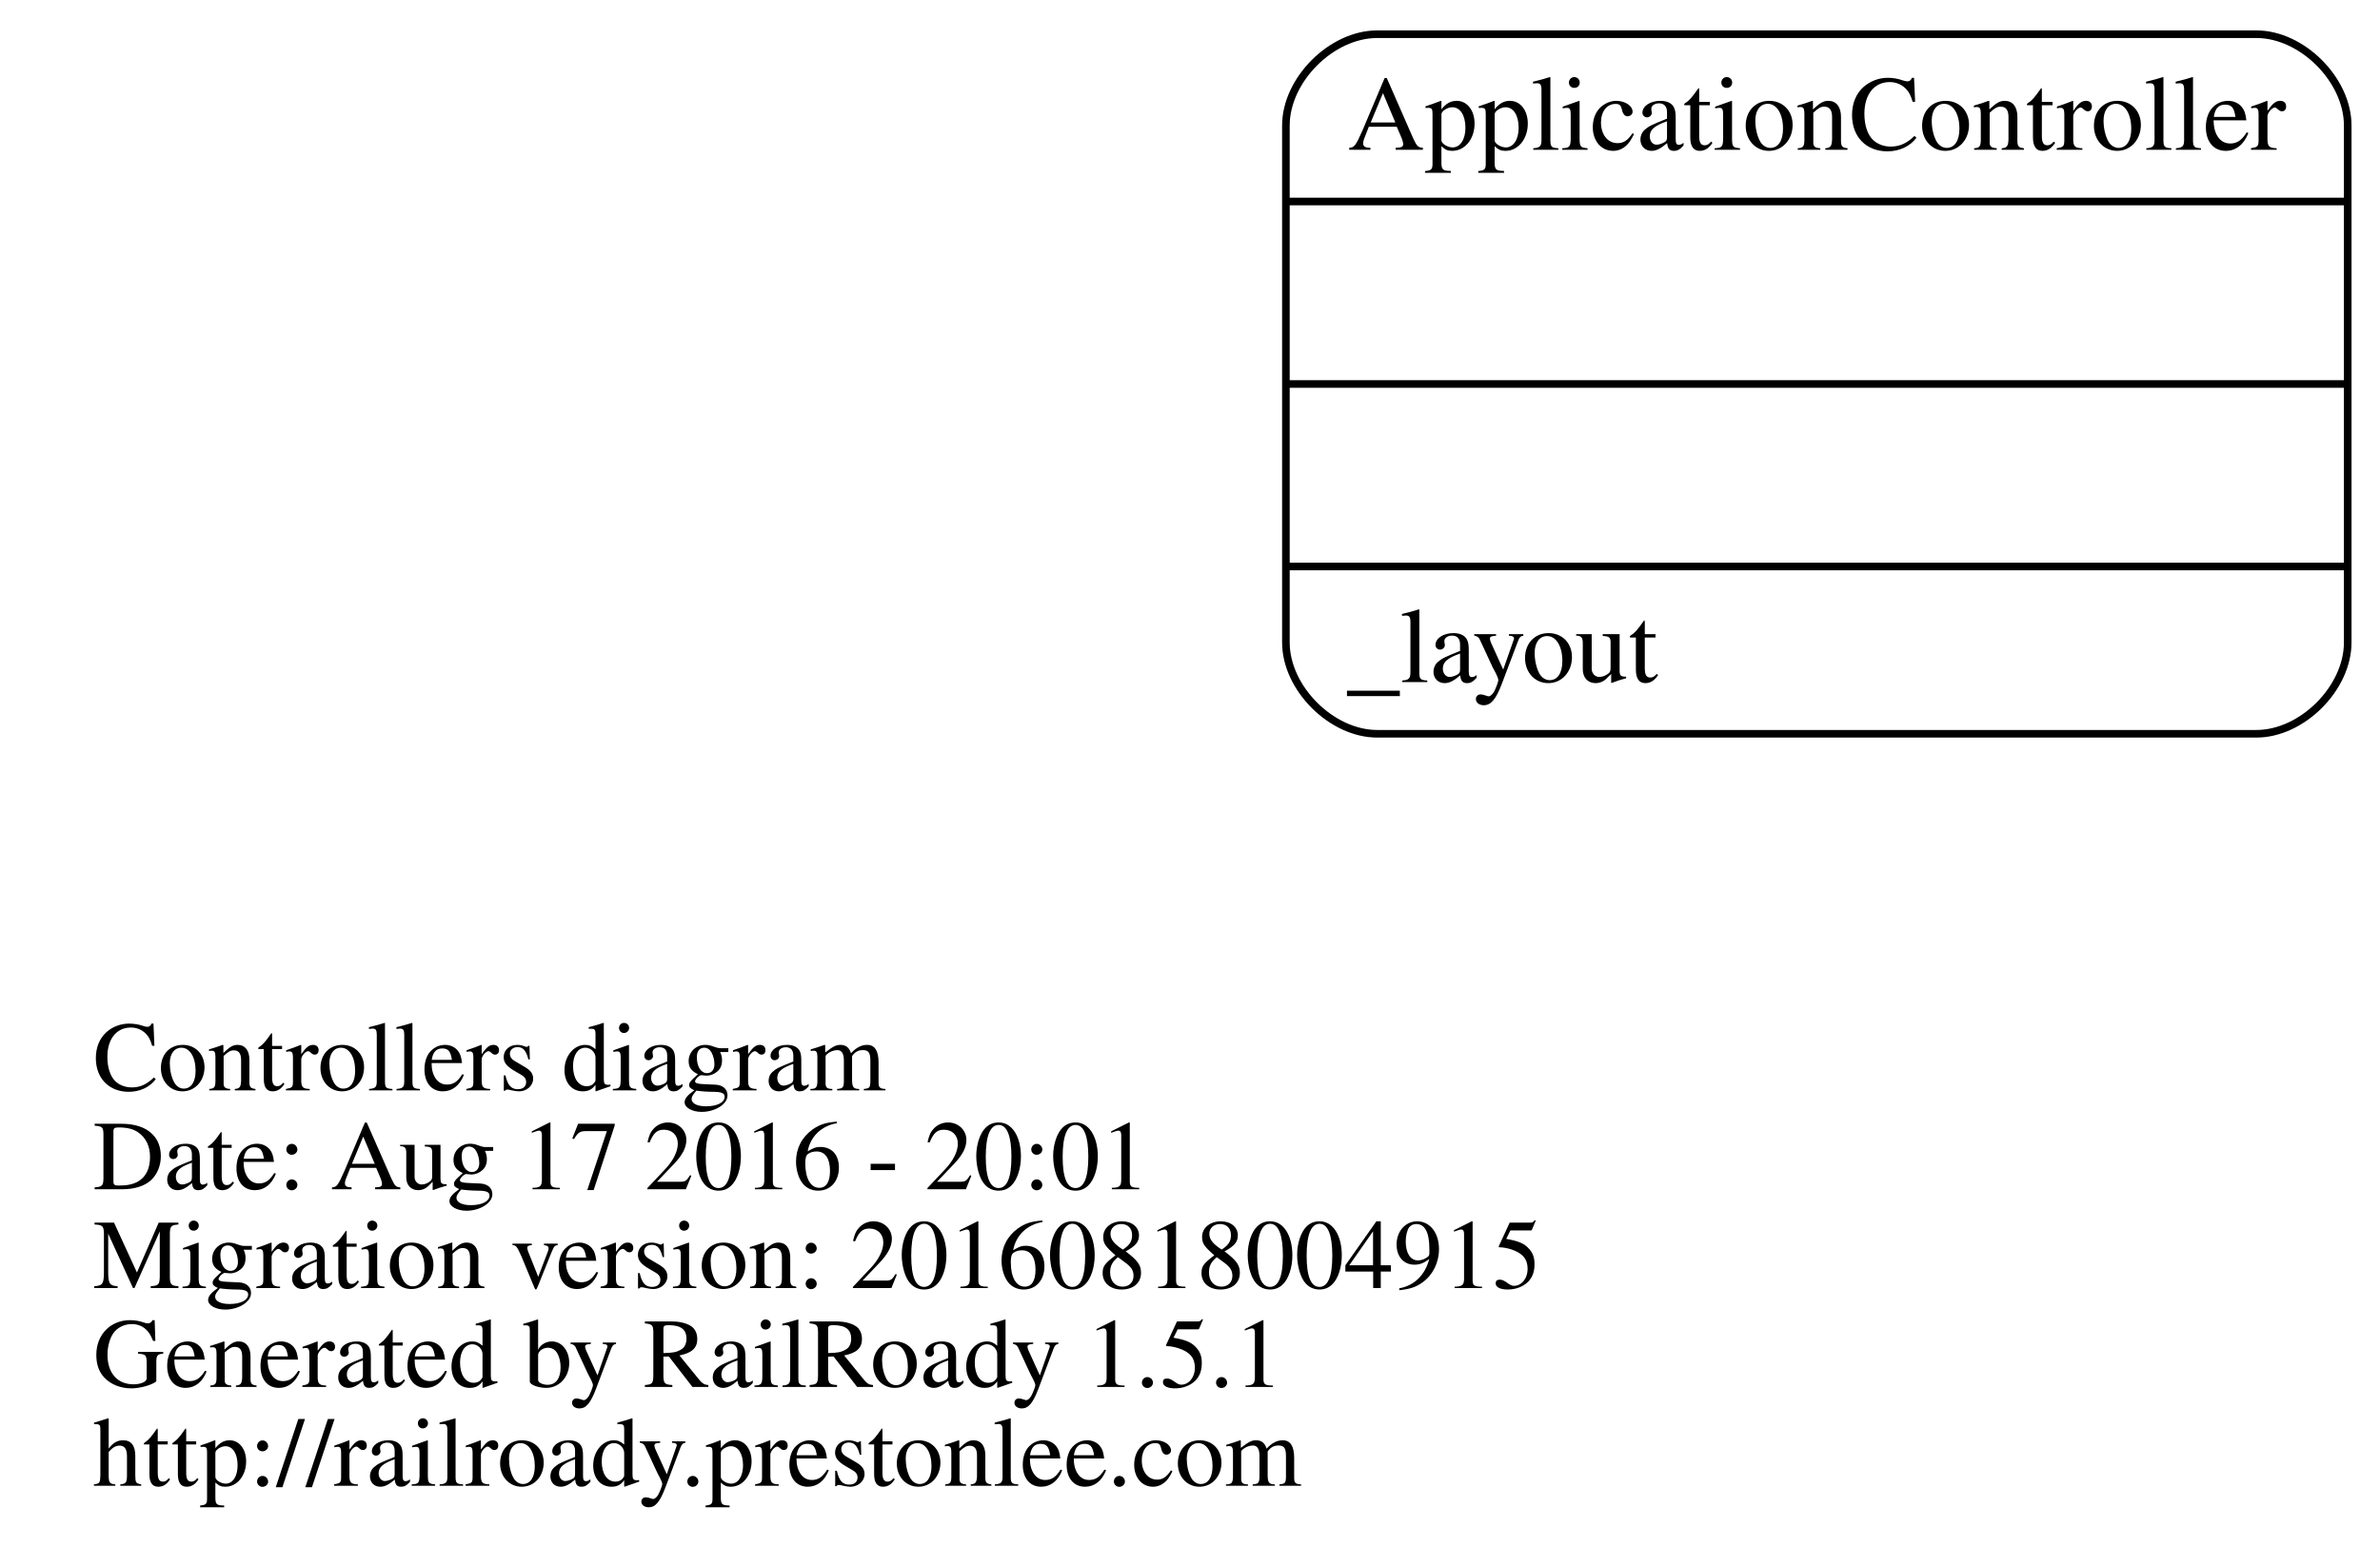
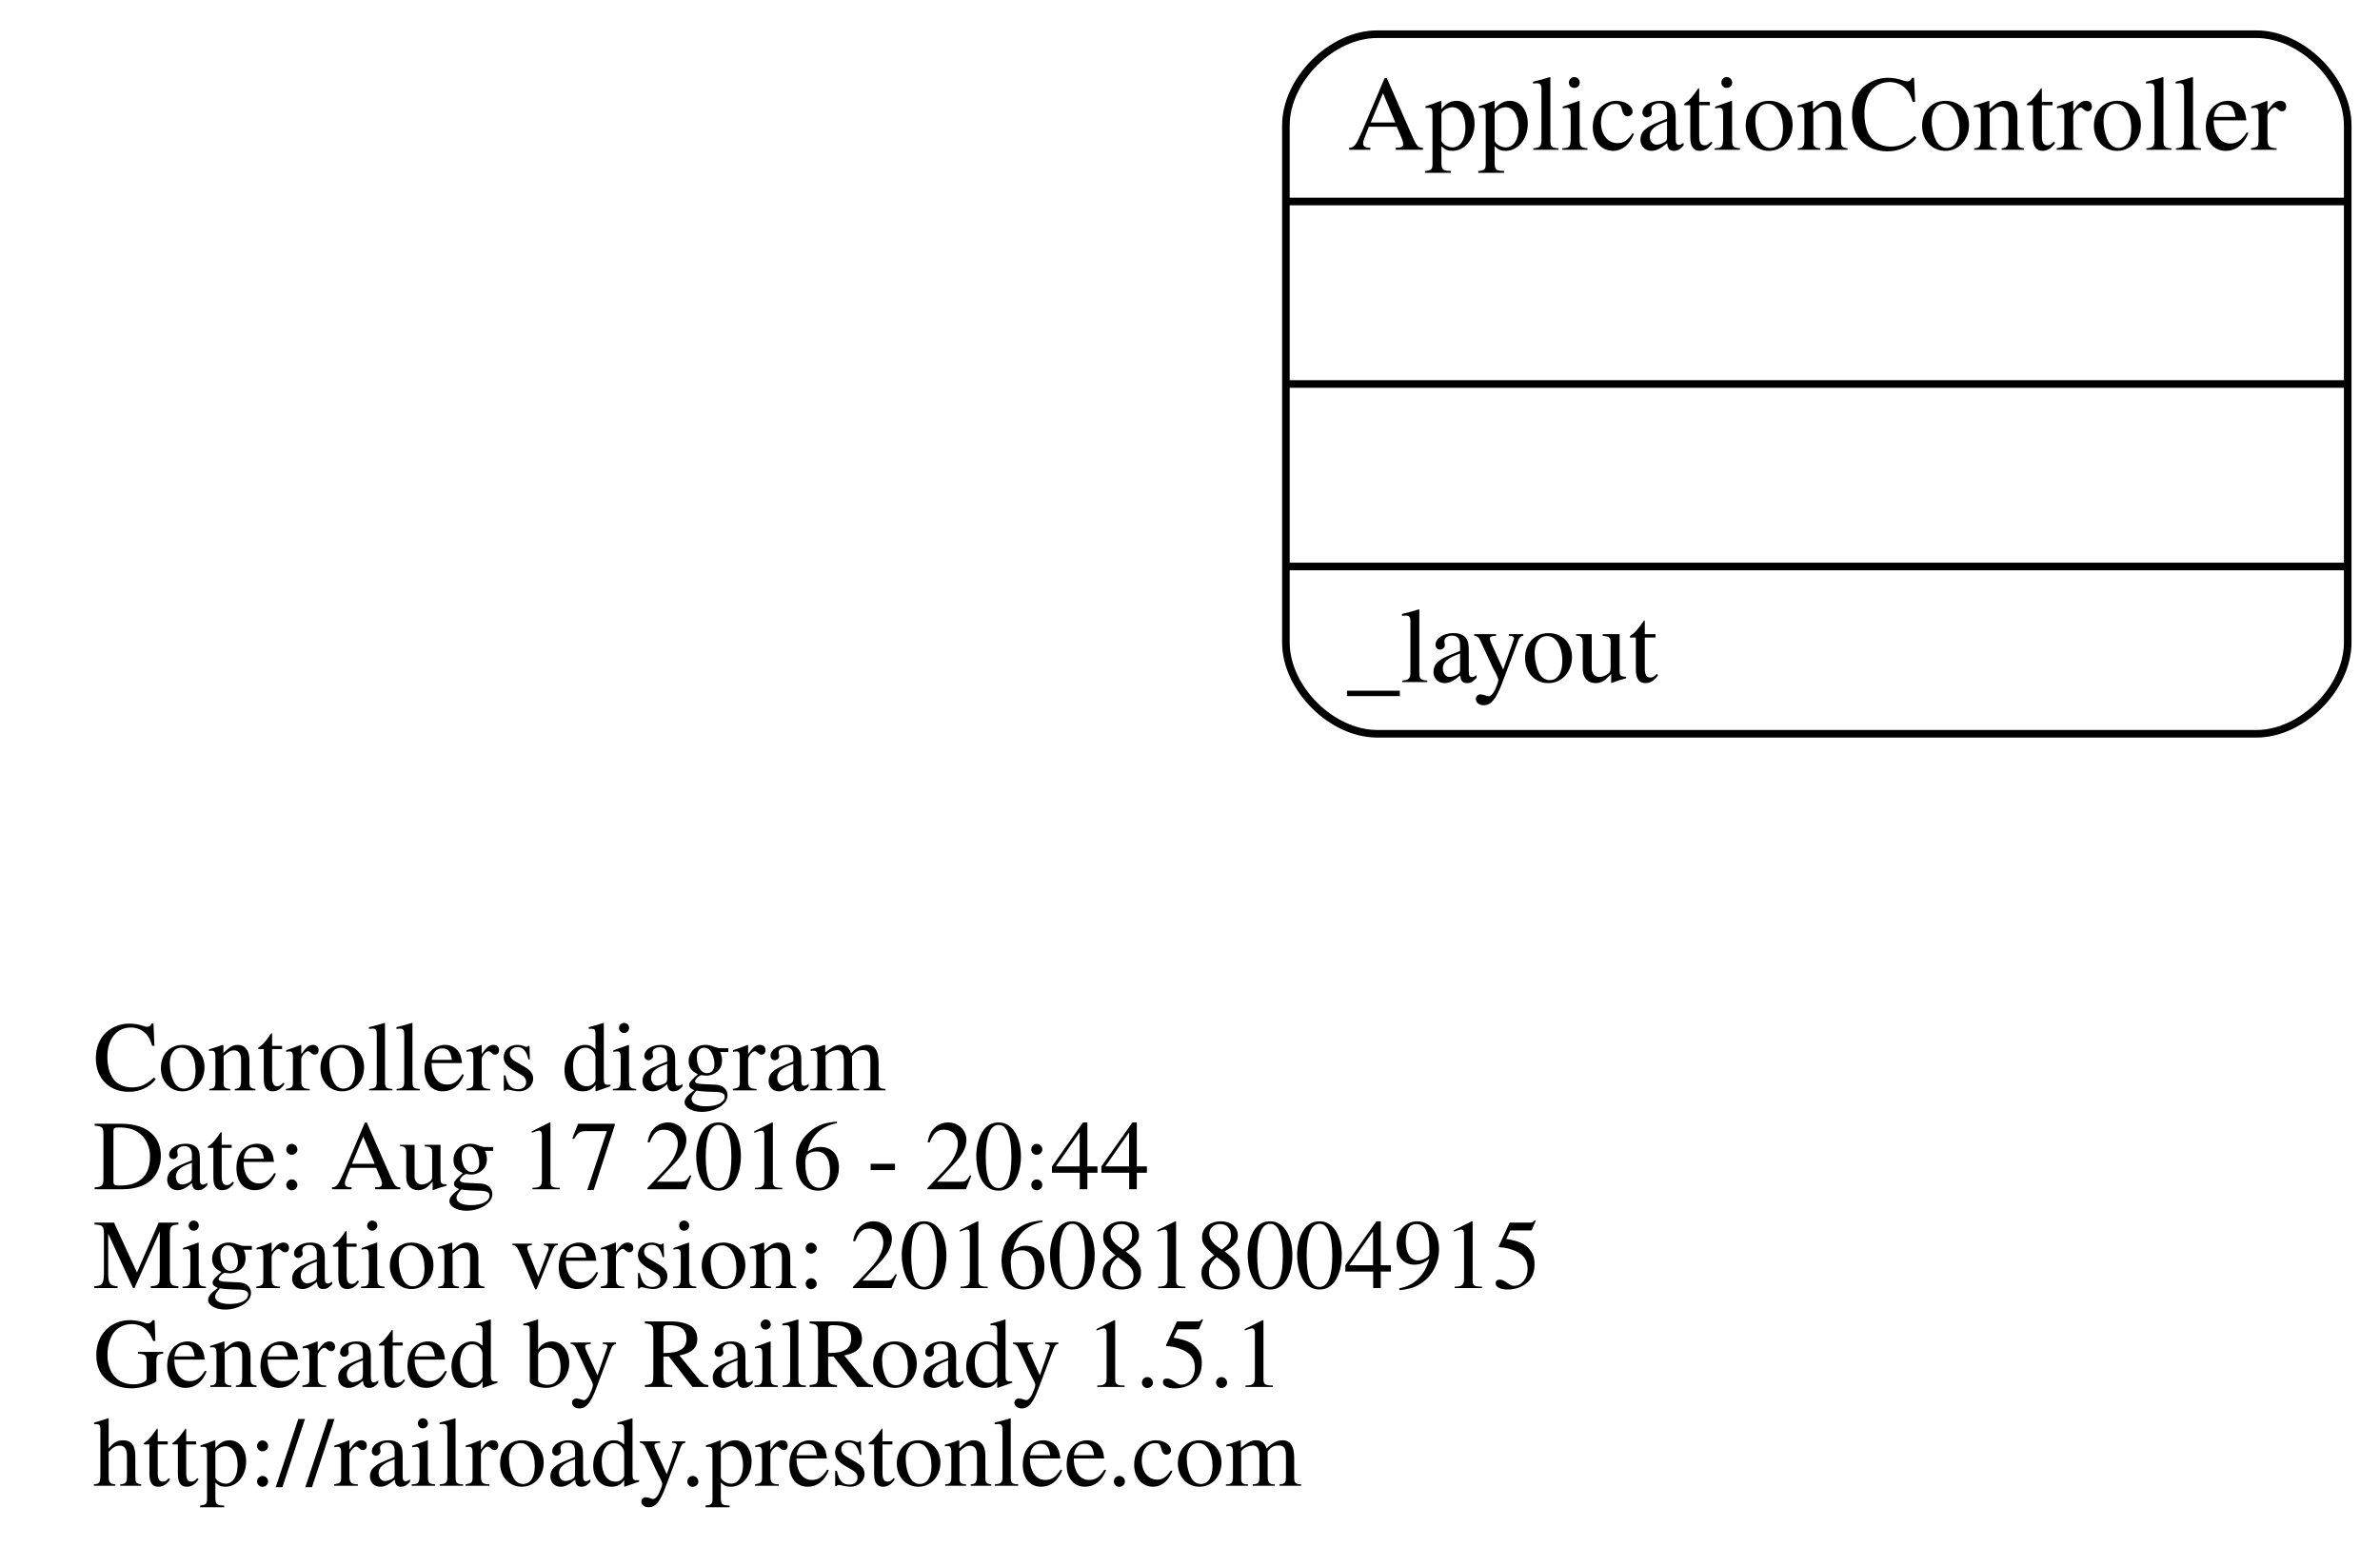
<svg xmlns="http://www.w3.org/2000/svg" width="313pt" height="206pt" viewBox="0.00 0.00 312.51 206.00">
  <g id="graph0" class="graph" transform="scale(1 1) rotate(0) translate(108.688 157.5)">
    <polygon fill="none" stroke="none" points="-108.688,48.5 -108.688,-157.5 203.821,-157.5 203.821,48.5 -108.688,48.5" />
    <g id="node1" class="node">
      <text text-anchor="start" x="-96.688" y="-14.1" font-family="Times,serif" font-size="13.00">Controllers diagram</text>
-       <text text-anchor="start" x="-96.688" y="-1.1" font-family="Times,serif" font-size="13.00">Date: Aug 17 2016 - 20:01</text>
+       <text text-anchor="start" x="-96.688" y="-1.1" font-family="Times,serif" font-size="13.00">Date: Aug 17 2016 - 20:44</text>
      <text text-anchor="start" x="-96.688" y="11.9" font-family="Times,serif" font-size="13.00">Migration version: 20160818004915</text>
      <text text-anchor="start" x="-96.688" y="24.9" font-family="Times,serif" font-size="13.00">Generated by RailRoady 1.5.1</text>
      <text text-anchor="start" x="-96.688" y="37.9" font-family="Times,serif" font-size="13.00">http://railroady.prestonlee.com</text>
    </g>
    <g id="node2" class="node">
      <path fill="none" stroke="black" d="M72.179,-61C72.179,-61 187.821,-61 187.821,-61 193.821,-61 199.821,-67 199.821,-73 199.821,-73 199.821,-141 199.821,-141 199.821,-147 193.821,-153 187.821,-153 187.821,-153 72.179,-153 72.179,-153 66.179,-153 60.179,-147 60.179,-141 60.179,-141 60.179,-73 60.179,-73 60.179,-67 66.179,-61 72.179,-61" />
      <text text-anchor="middle" x="130" y="-137.8" font-family="Times,serif" font-size="14.00">ApplicationController</text>
      <polyline fill="none" stroke="black" points="60.179,-131 199.821,-131 " />
      <polyline fill="none" stroke="black" points="60.179,-107 199.821,-107 " />
      <polyline fill="none" stroke="black" points="60.179,-83 199.821,-83 " />
      <text text-anchor="start" x="68.179" y="-67.8" font-family="Times,serif" font-size="14.00">_layout</text>
    </g>
  </g>
</svg>
